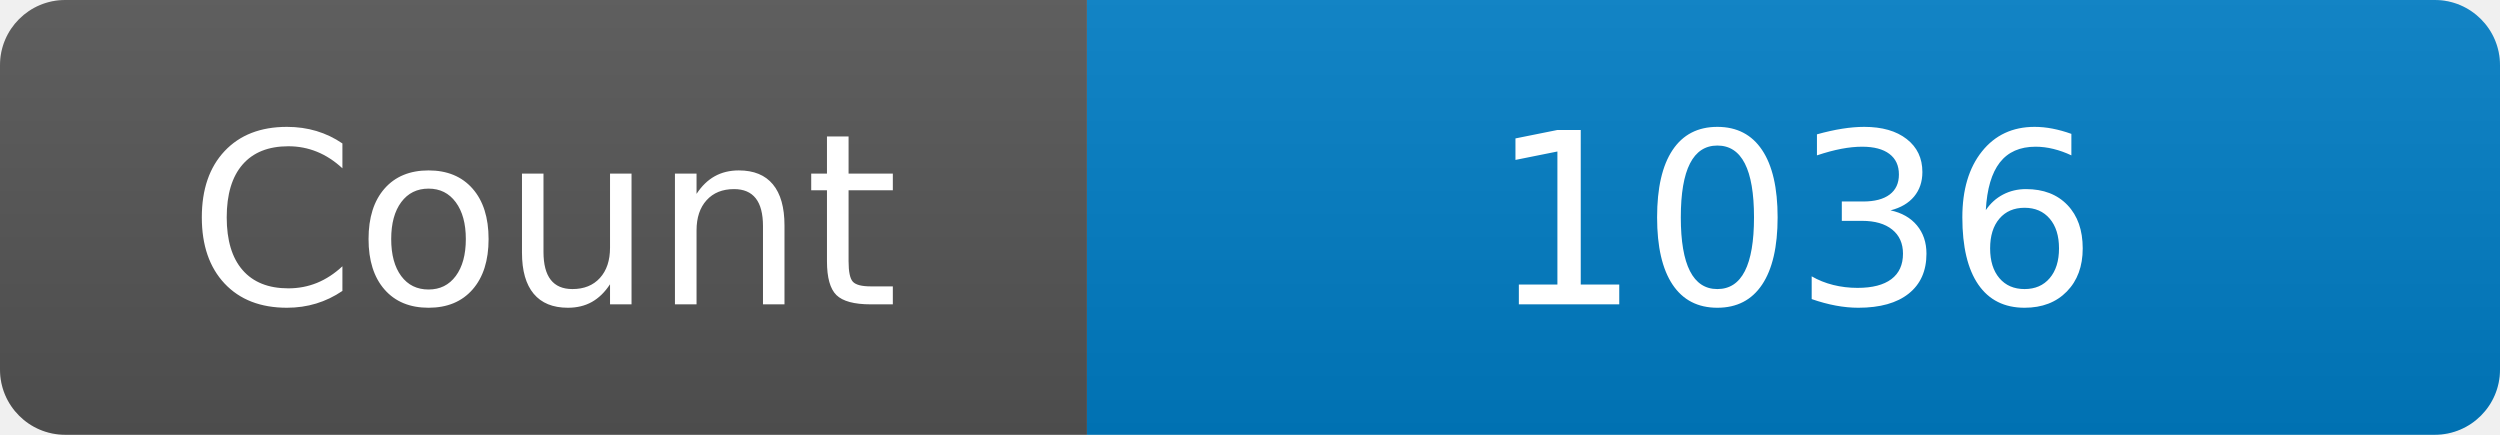
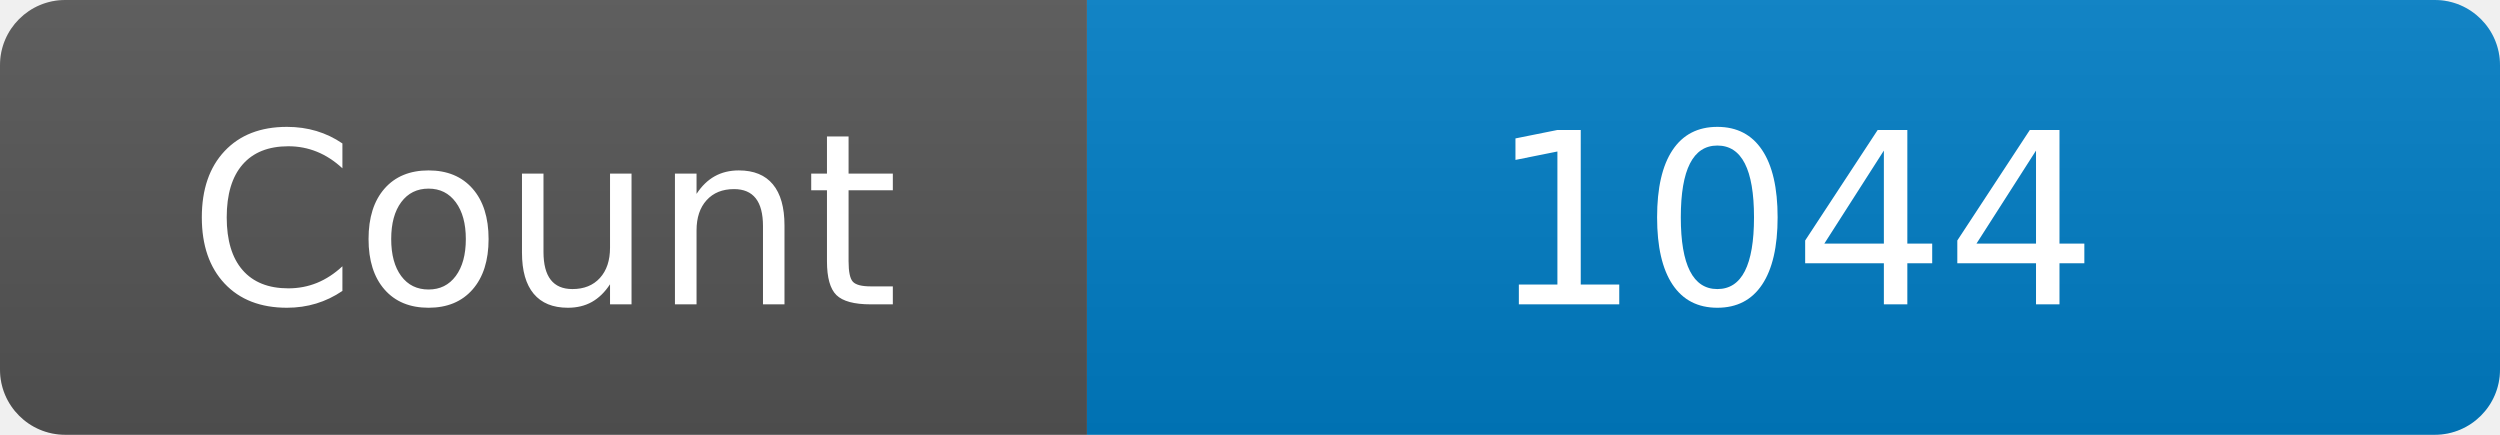
<svg xmlns="http://www.w3.org/2000/svg" width="115" height="20" role="img" aria-label="Maintained?: yes">
  <linearGradient id="s" x2="0" y2="100%">
    <stop offset="0" stop-color="#bbb" stop-opacity=".1" />
    <stop offset="1" stop-opacity=".1" />
  </linearGradient>
  <clipPath id="r">
    <rect width="115" height="20" rx="3" fill="#fff" />
  </clipPath>
  <g clip-path="url(#r)">
    <rect width="50" height="20" fill="#555" />
    <rect x="50" width="160" height="20" fill="#007ec6" />
    <rect width="115" height="20" fill="url(#s)" />
  </g>
  <g fill="#fff" text-anchor="middle" font-family="Verdana,Geneva,DejaVu Sans,sans-serif" font-size="110">
    <text x="250" y="140" transform="scale(.1)" fill="#fff">Count</text>
-     <text x="825" y="140" transform="scale(.1)" fill="#fff">1036</text>
+     <text x="825" y="140" transform="scale(.1)" fill="#fff">1044</text>
  </g>
</svg>
